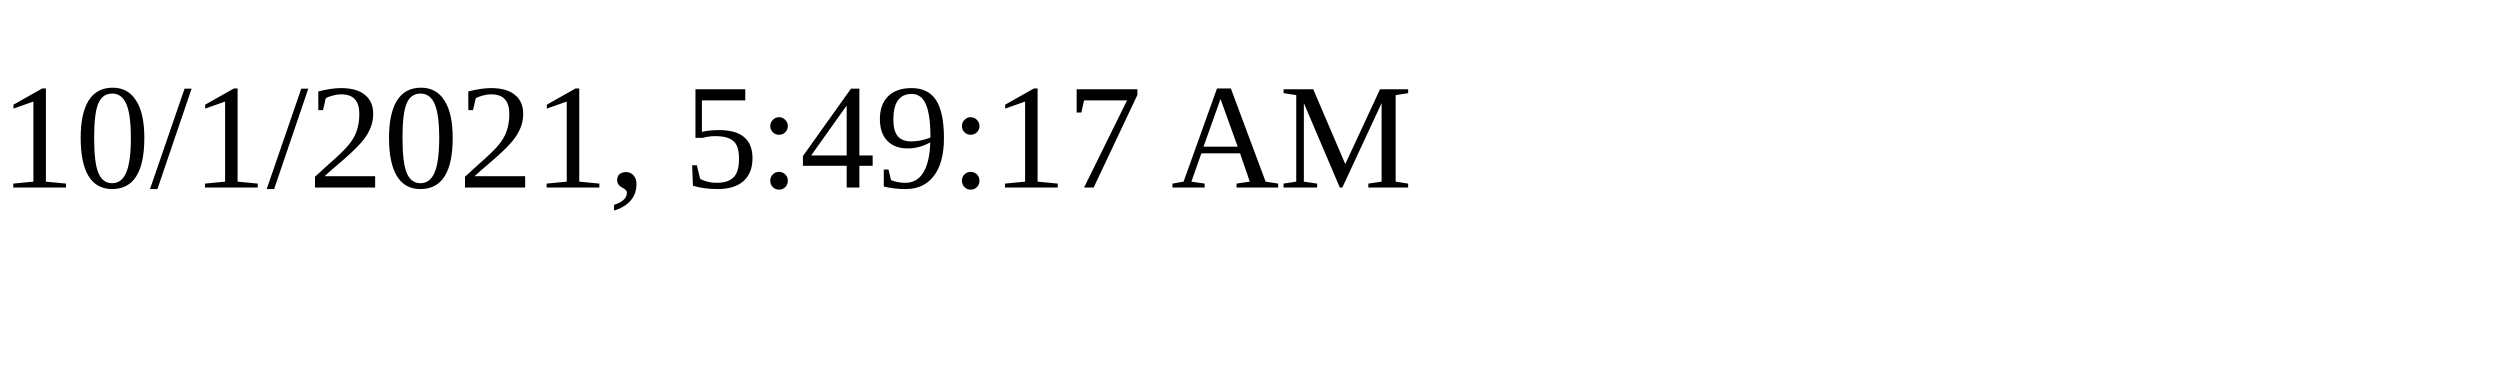
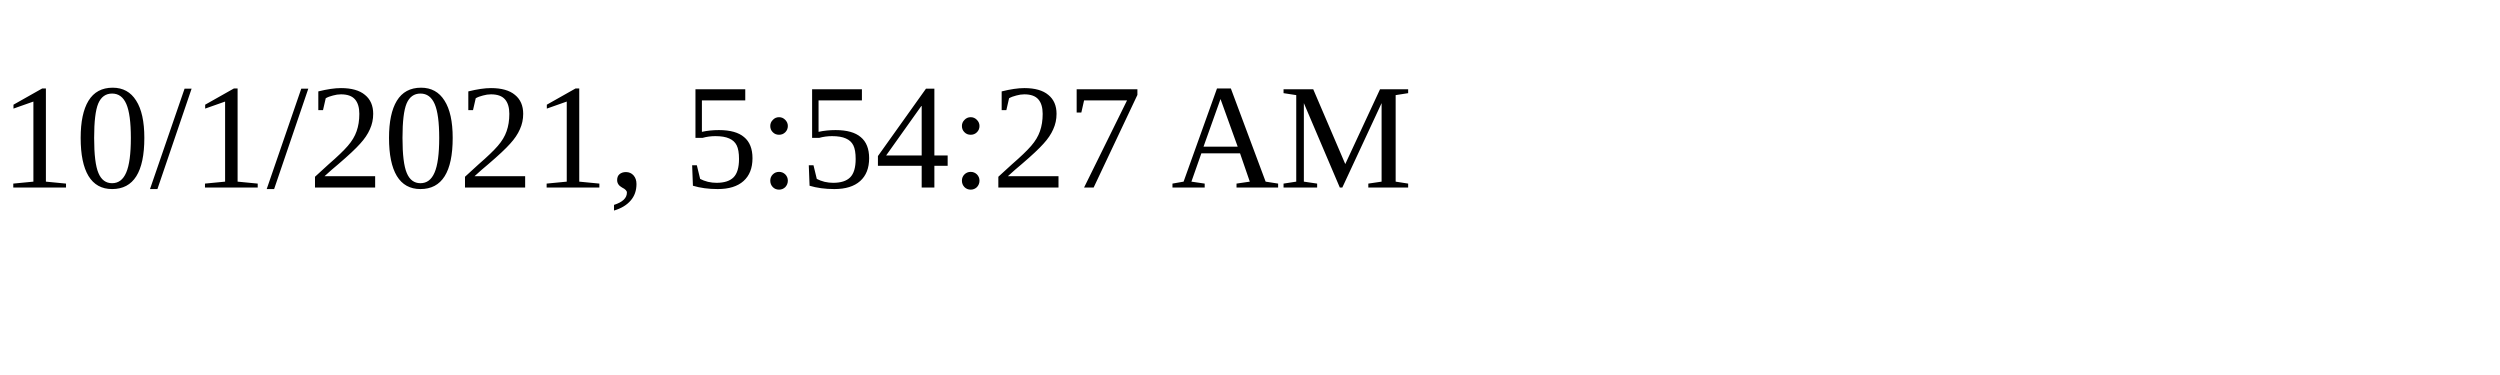
<svg xmlns="http://www.w3.org/2000/svg" height="30" width="200">
-   <text x="0" y="15">10/1/2021, 5:49:17 AM</text>
+   <text x="0" y="15">10/1/2021, 5:54:27 AM</text>
</svg>
